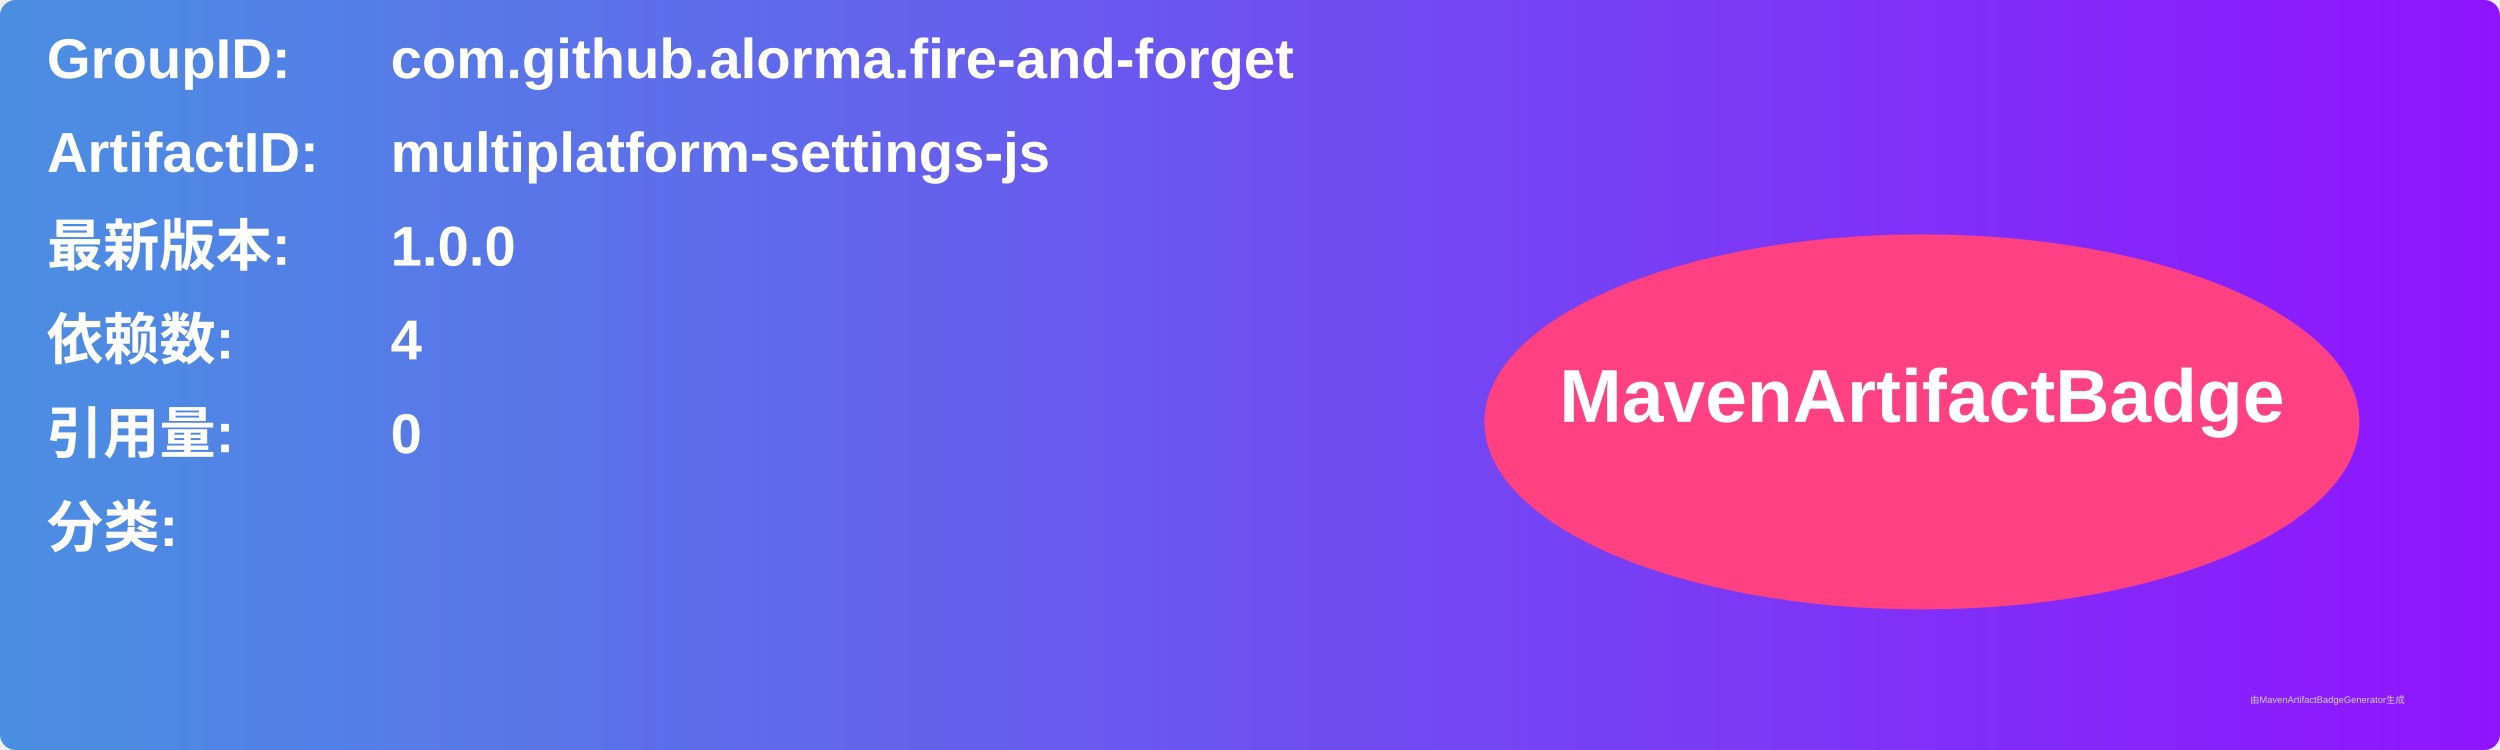
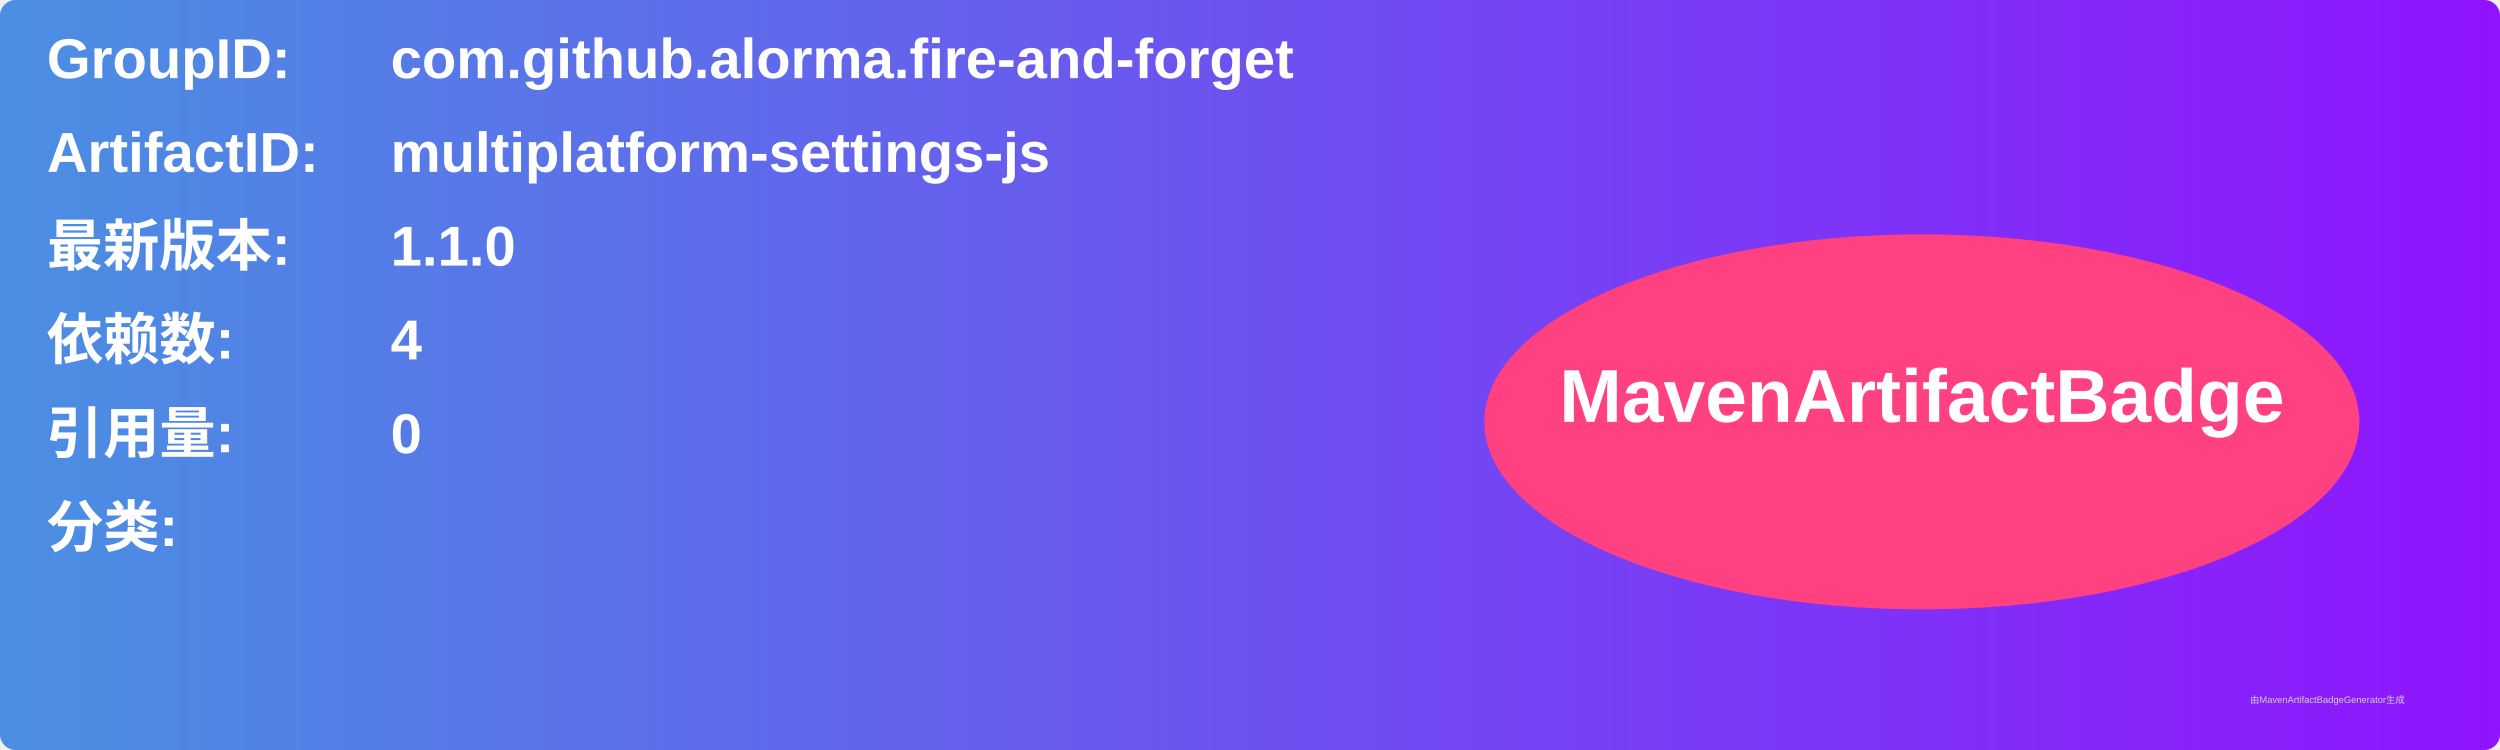
<svg xmlns="http://www.w3.org/2000/svg" width="800" height="240" viewBox="0 0 800 240">
  <linearGradient id="grad" x1="0%" y1="0%" x2="100%" y2="0%">
    <stop offset="0%" stop-color="#4a90e2" />
    <stop offset="100%" stop-color="#9013fe" />
  </linearGradient>
  <rect width="100%" height="100%" rx="5" ry="5" fill="url(#grad)" />
  <g transform="translate(15, 15)">
    <text x="0" y="10" font-family="Arial" font-size="18" fill="white" font-weight="bold" width="260">GroupID:</text>
    <text x="110" y="10" font-family="Arial" font-size="18" fill="white" font-weight="bold" width="460">com.github.alorma.fire-and-forget</text>
    <text x="0" y="40" font-family="Arial" font-size="18" fill="white" font-weight="bold" width="260">ArtifactID:</text>
    <text x="110" y="40" font-family="Arial" font-size="18" fill="white" font-weight="bold" width="460">multiplatform-settings-js</text>
    <text x="0" y="70" font-family="Arial" font-size="18" fill="white" font-weight="bold">最新版本:</text>
    <text x="110" y="70" font-family="Arial" font-size="18" fill="white" font-weight="bold">
-       <tspan font-weight="bold">1.0.0</tspan>
+       <tspan font-weight="bold">1.1.0</tspan>
    </text>
    <text x="0" y="100" font-family="Arial" font-size="18" fill="white" font-weight="bold">依赖数: </text>
    <text x="110" y="100" font-family="Arial" font-size="18" fill="white">
      <tspan font-weight="bold">4</tspan>
    </text>
    <text x="0" y="130" font-family="Arial" font-size="18" fill="white" font-weight="bold">引用量: </text>
    <text x="110" y="130" font-family="Arial" font-size="18" fill="white">
      <tspan font-weight="bold">0</tspan>
    </text>
    <text x="0" y="160" font-family="Arial" font-size="18" fill="white" font-weight="bold">分类:</text>
    <text x="10" y="190" font-family="Arial" font-size="10" fill="white">
      <tspan font-weight="bold" />
    </text>
    <ellipse cx="600" cy="120" rx="140" ry="60" fill="#ff4081" />
    <text x="600" y="120" text-anchor="middle" font-family="Arial" font-size="24" fill="white" font-weight="bold">MavenArtifactBadge</text>
  </g>
  <text x="720" y="225" font-family="Arial" font-size="3" fill="#d0d0d0">由MavenArtifactBadgeGenerator生成</text>
</svg>
